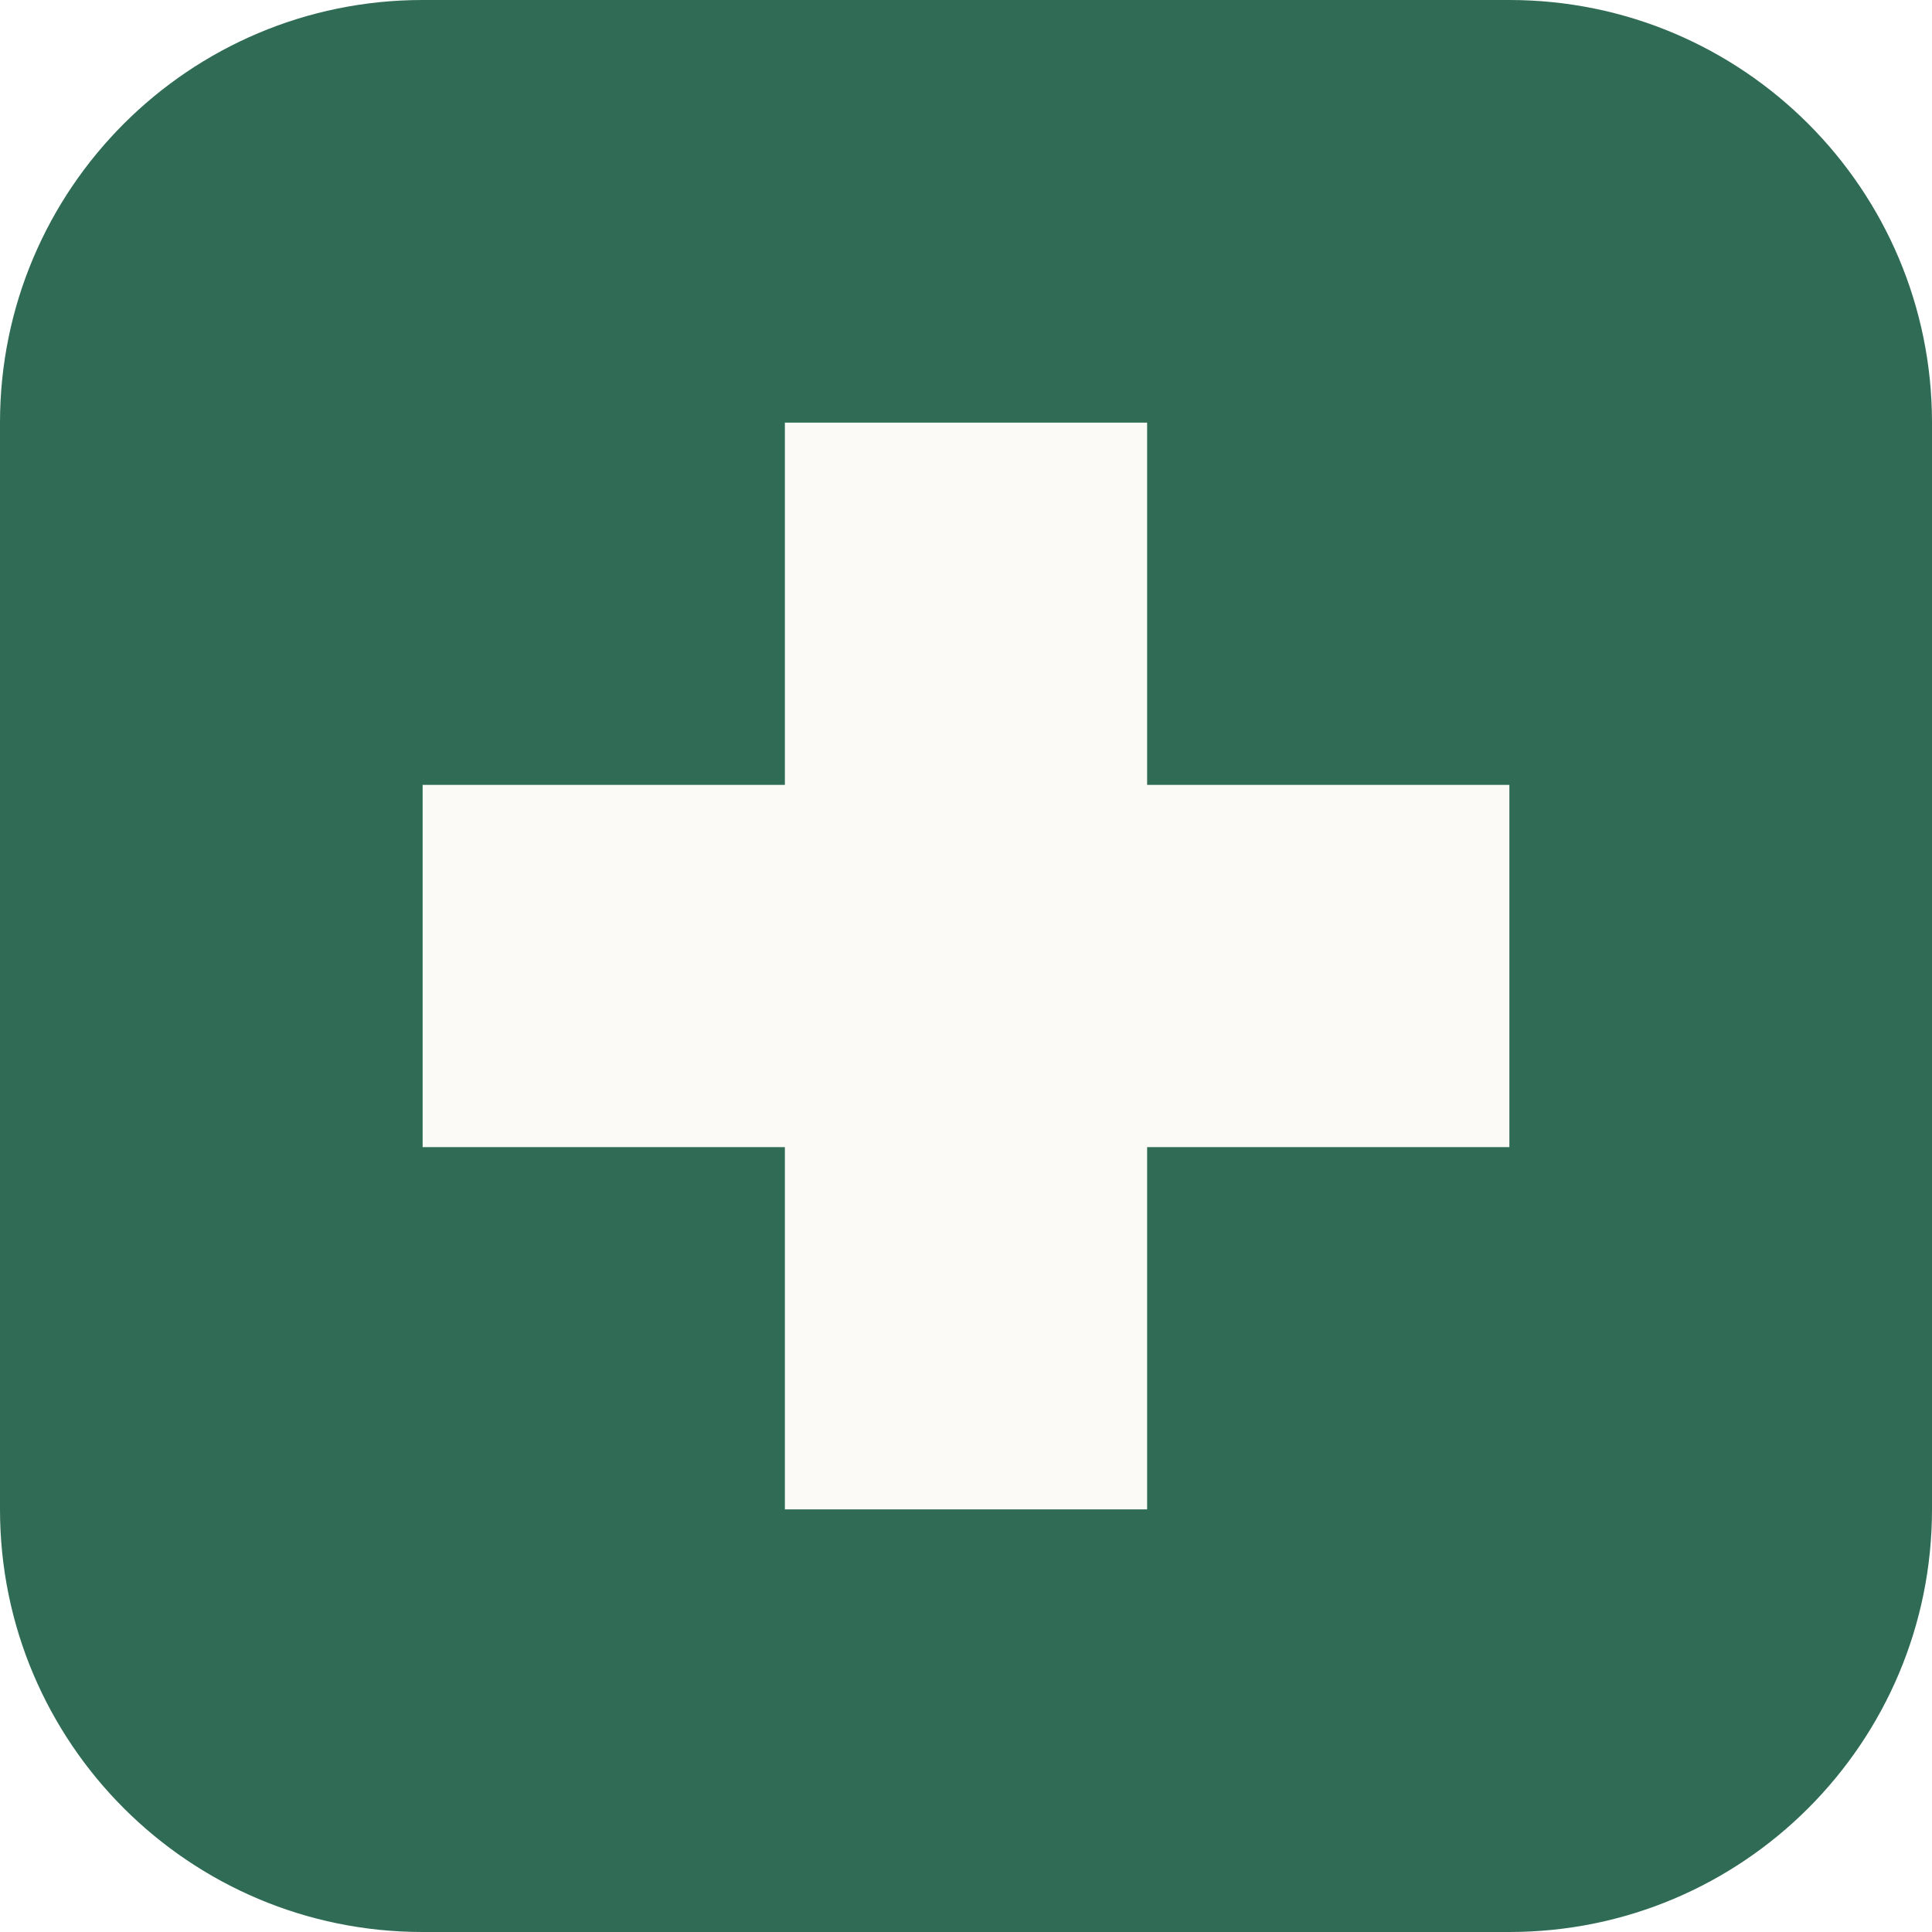
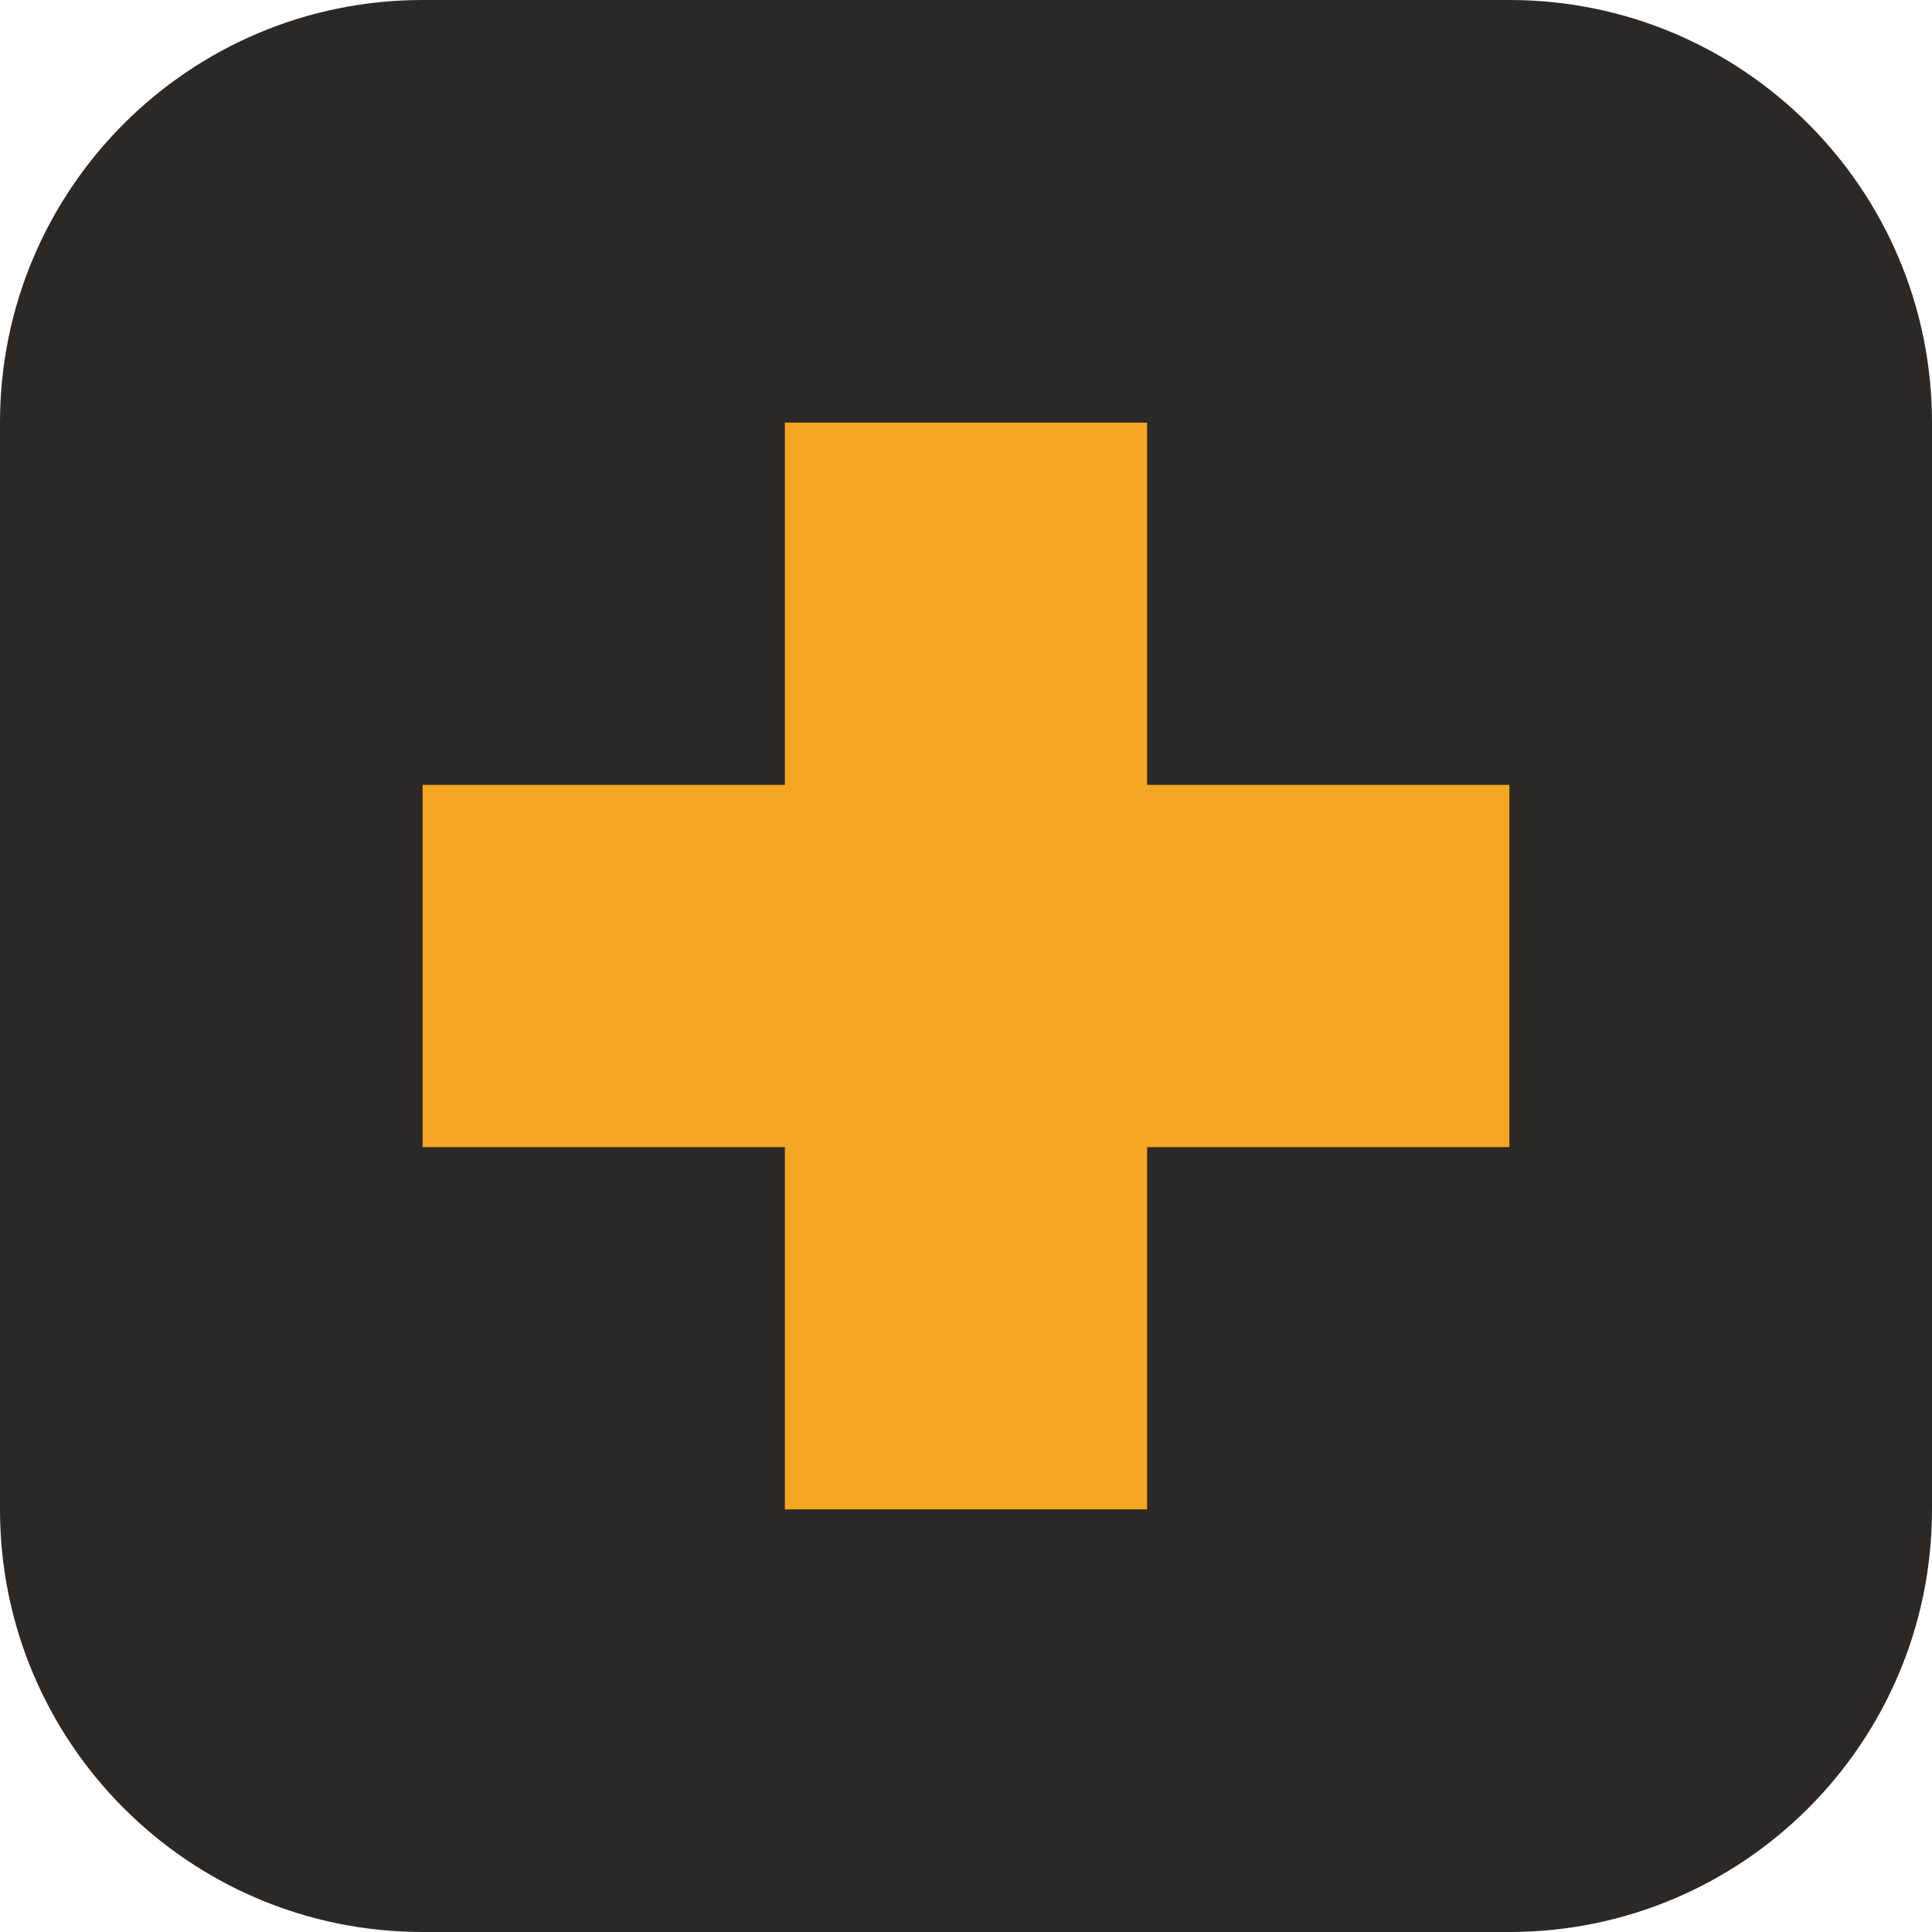
<svg xmlns="http://www.w3.org/2000/svg" viewBox="0 0 32 32">
-   <rect width="32" height="32" rx="7" fill="#2f6b55" />
-   <path d="M13 7h6v6h6v6h-6v6h-6v-6H7v-6h6z" fill="#fbfaf7" />
+   <rect width="32" height="32" rx="7" fill="#2C2825" />
+   <path d="M13 7h6v6h6v6h-6v6h-6v-6H7v-6h6z" fill="#F5A623" />
</svg>
